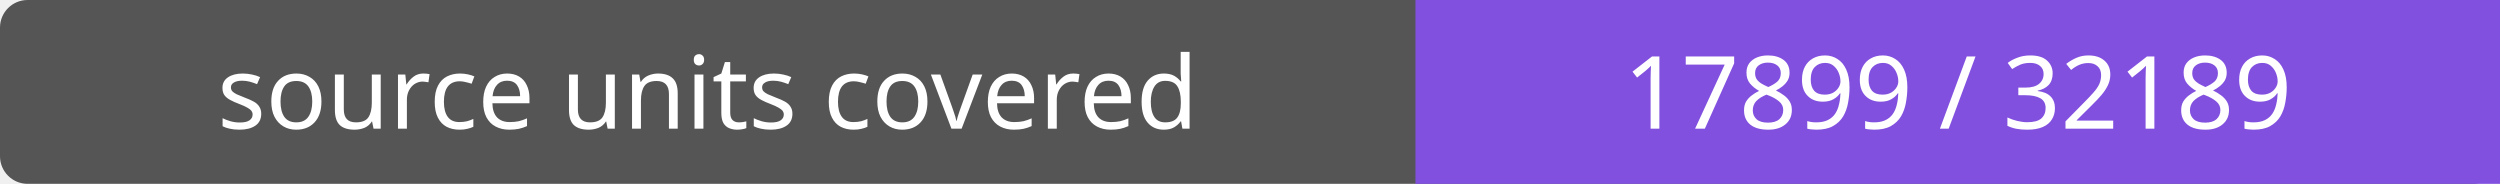
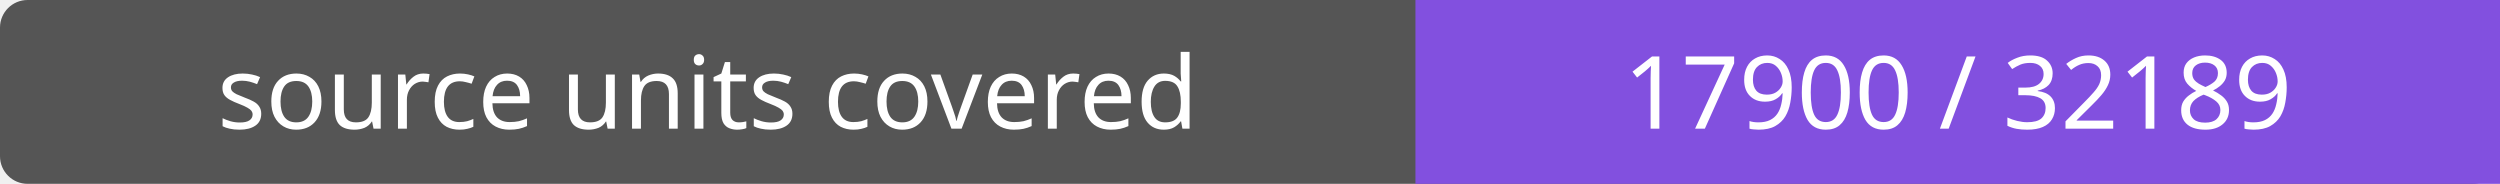
- <svg xmlns="http://www.w3.org/2000/svg" width="272" height="20" role="img" aria-label="source units covered: 17899 / 32189">
+ <svg xmlns="http://www.w3.org/2000/svg" width="272" height="20" role="img" aria-label="source units covered: 17900 / 32189">
  <rect width="272" height="20" rx="3" fill="#555" />
  <path fill="#8250df" d="M154 0h118v20H154z" />
  <g fill="#fff" text-anchor="middle" font-family="Verdana,sans-serif" font-size="11">
    <text x="77.0" y="14">source units covered</text>
-     <text x="213.0" y="14">17899 / 32189</text>
+     <text x="213.0" y="14">17900 / 32189</text>
  </g>
</svg>
